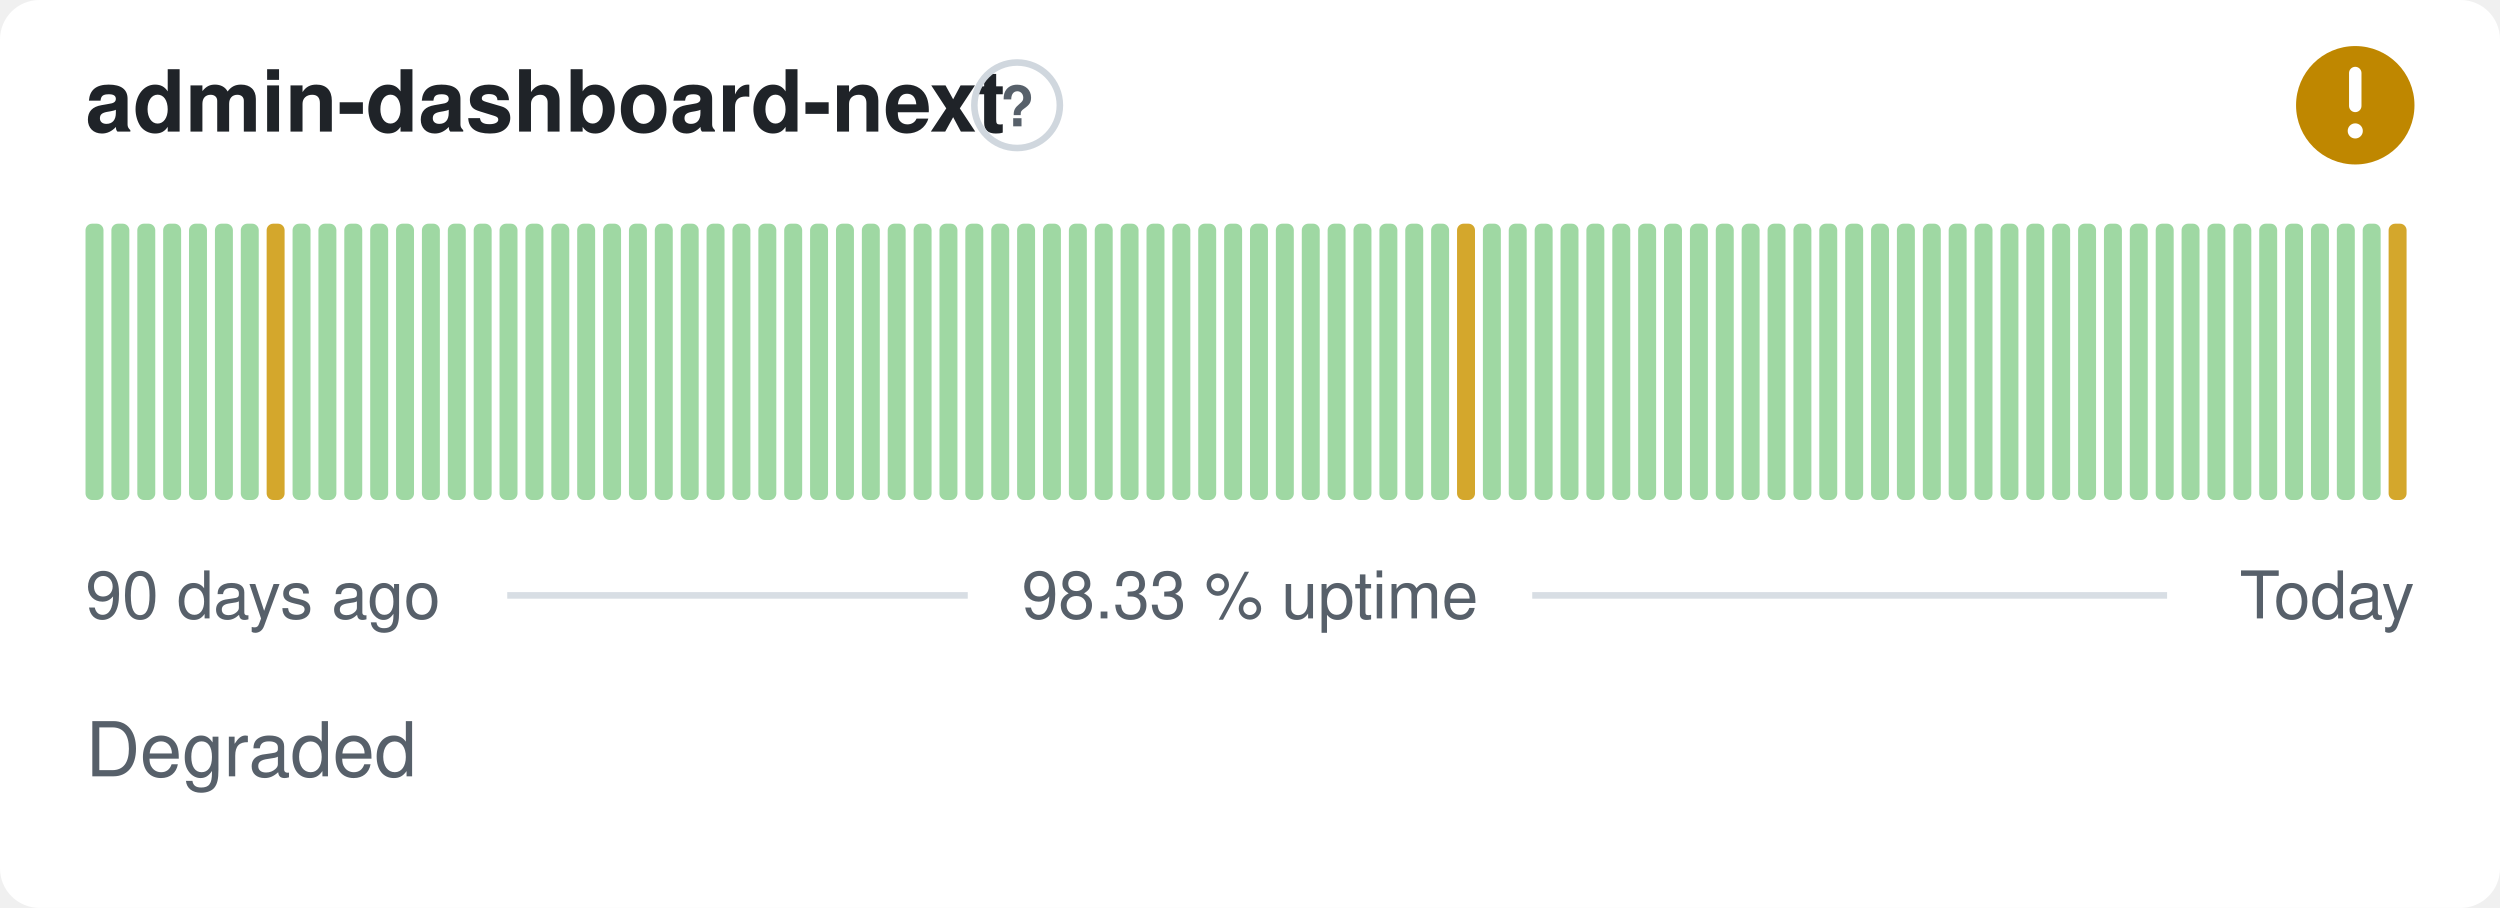
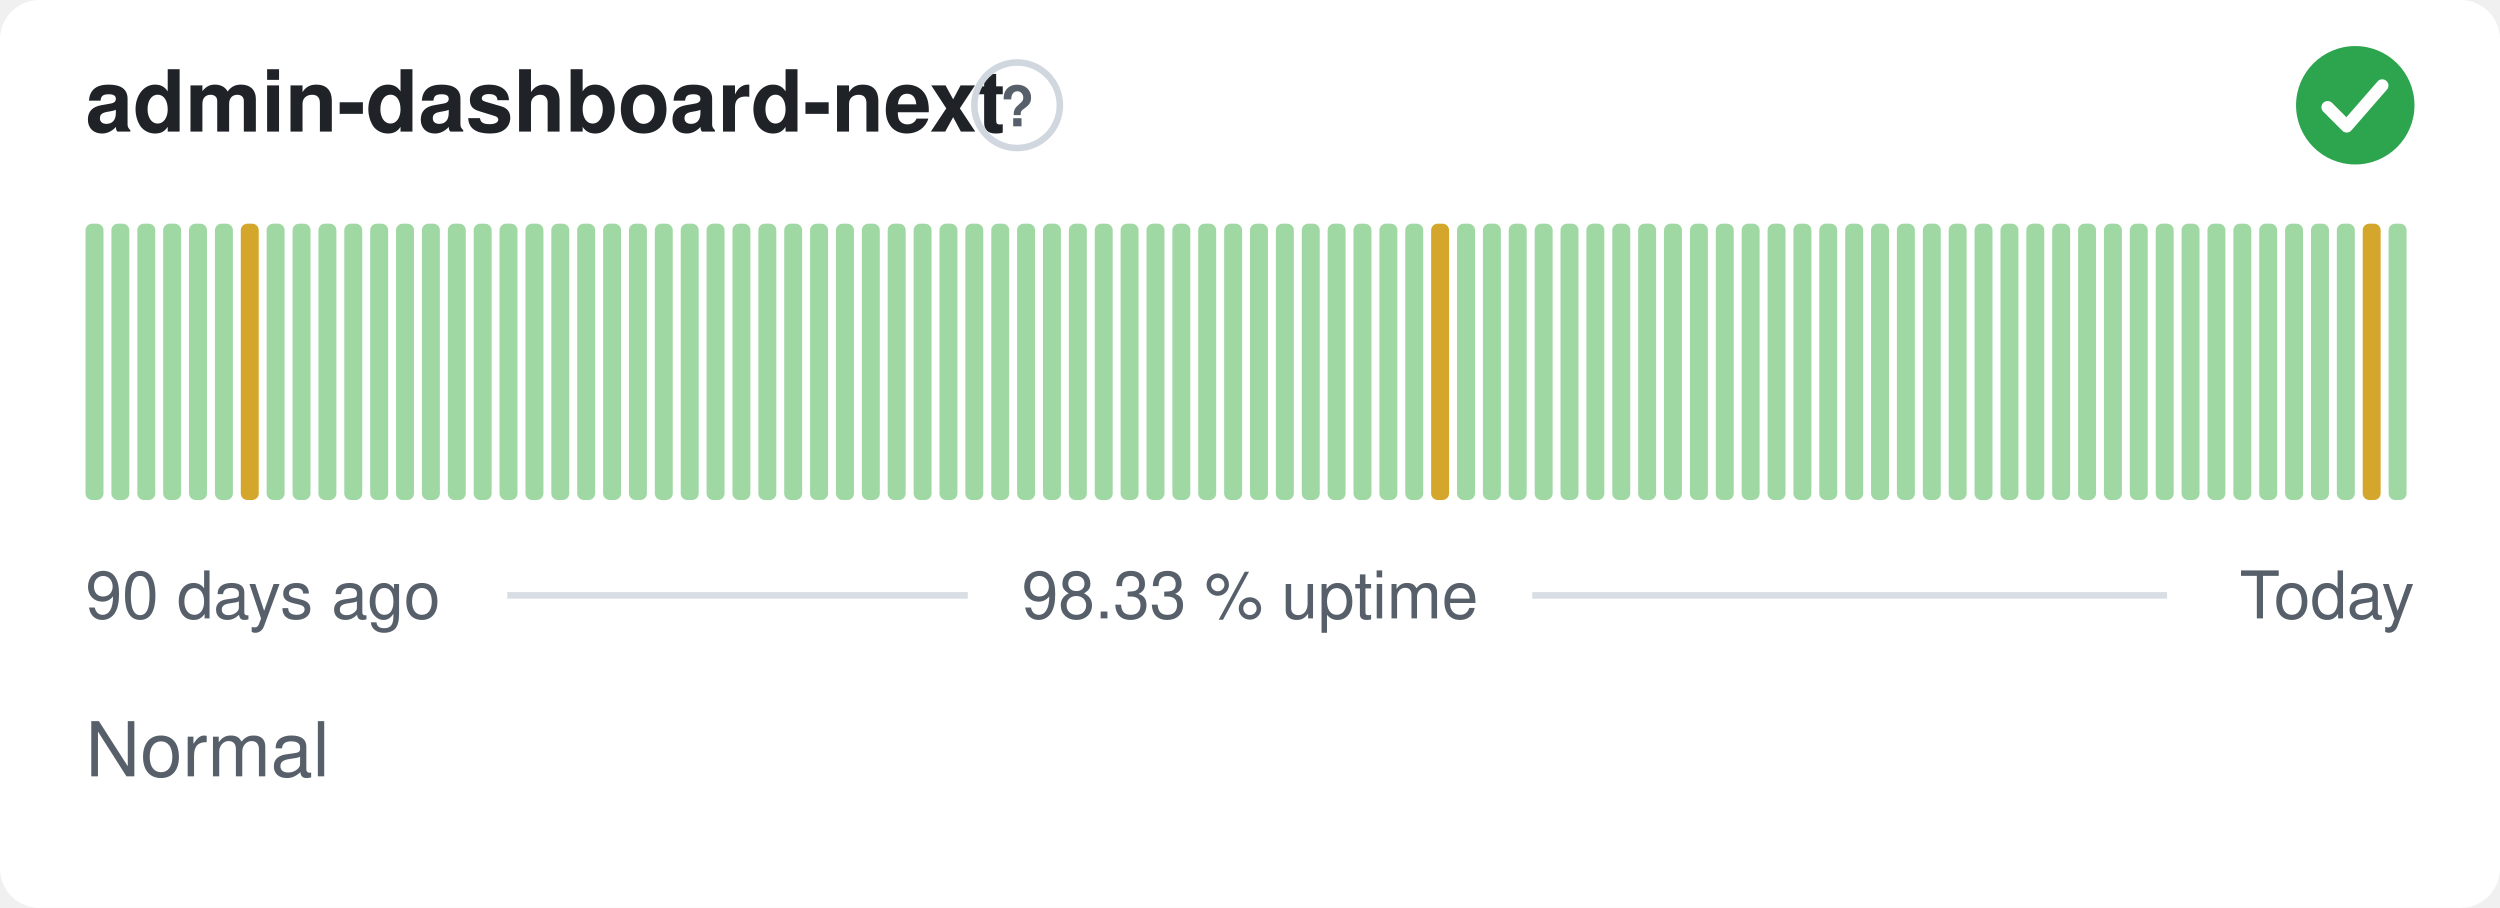
- <svg xmlns="http://www.w3.org/2000/svg" width="380" height="138" viewBox="0 0 380 138" role="img" aria-label="admin-dashboard-next: Degraded, 98.33 % uptime over the last 90 days" font-family="-apple-system,BlinkMacSystemFont,'Segoe UI',Helvetica,Arial,sans-serif">
+ <svg xmlns="http://www.w3.org/2000/svg" width="380" height="138" viewBox="0 0 380 138" role="img" aria-label="admin-dashboard-next: Normal, 98.33 % uptime over the last 90 days" font-family="-apple-system,BlinkMacSystemFont,'Segoe UI',Helvetica,Arial,sans-serif">
  <style>
    @media (prefers-color-scheme: dark) {
      .bg { fill: #0d1117 }
      .title { fill: #e6edf3 }
      .muted { fill: #8b949e }
      .hint { stroke: #30363d }
      .rule { stroke: #30363d }
      .nodata { fill: #21262d }
    }
  </style>
  <rect class="bg" width="380" height="138" rx="6" fill="#ffffff" />
  <text class="title" x="13" y="20" font-size="13" font-weight="600" fill="#1f2328">admin-dashboard-next</text>
  <circle class="hint" cx="154.6" cy="16" r="6.5" fill="none" stroke="#d0d7de" stroke-width="1" />
  <text class="muted" x="154.6" y="19.2" text-anchor="middle" font-size="8.5" font-weight="700" fill="#57606a">?</text>
-   <circle cx="358" cy="16" r="9" fill="#bf8700" />
-   <path d="M358 11.10v5.00" fill="none" stroke="#fff" stroke-width="1.89" stroke-linecap="round" stroke-linejoin="round" />
-   <circle cx="358" cy="19.90" r="1.15" fill="#fff" />
+   <circle cx="358" cy="16" r="9" fill="#2da44e" />
+   <path d="M353.80 16.30l2.90 2.90 5.40 -6.20" fill="none" stroke="#fff" stroke-width="1.89" stroke-linecap="round" stroke-linejoin="round" />
  <rect x="13.00" y="34.00" width="2.73" height="42.00" rx="1" fill="#9fd8a3" />
  <rect x="16.93" y="34.00" width="2.73" height="42.00" rx="1" fill="#9fd8a3" />
  <rect x="20.87" y="34.00" width="2.73" height="42.00" rx="1" fill="#9fd8a3" />
  <rect x="24.80" y="34.00" width="2.73" height="42.00" rx="1" fill="#9fd8a3" />
  <rect x="28.73" y="34.00" width="2.73" height="42.00" rx="1" fill="#9fd8a3" />
  <rect x="32.67" y="34.00" width="2.73" height="42.00" rx="1" fill="#9fd8a3" />
-   <rect x="36.60" y="34.00" width="2.73" height="42.00" rx="1" fill="#9fd8a3" />
-   <rect x="40.53" y="34.00" width="2.73" height="42.00" rx="1" fill="#d4a72c" />
+   <rect x="36.60" y="34.00" width="2.73" height="42.00" rx="1" fill="#d4a72c" />
+   <rect x="40.53" y="34.00" width="2.73" height="42.00" rx="1" fill="#9fd8a3" />
  <rect x="44.47" y="34.00" width="2.73" height="42.00" rx="1" fill="#9fd8a3" />
  <rect x="48.40" y="34.00" width="2.73" height="42.00" rx="1" fill="#9fd8a3" />
  <rect x="52.33" y="34.00" width="2.73" height="42.00" rx="1" fill="#9fd8a3" />
  <rect x="56.27" y="34.00" width="2.73" height="42.00" rx="1" fill="#9fd8a3" />
  <rect x="60.20" y="34.00" width="2.73" height="42.00" rx="1" fill="#9fd8a3" />
  <rect x="64.13" y="34.00" width="2.73" height="42.00" rx="1" fill="#9fd8a3" />
  <rect x="68.07" y="34.00" width="2.73" height="42.00" rx="1" fill="#9fd8a3" />
  <rect x="72.00" y="34.00" width="2.73" height="42.00" rx="1" fill="#9fd8a3" />
  <rect x="75.93" y="34.00" width="2.73" height="42.00" rx="1" fill="#9fd8a3" />
  <rect x="79.87" y="34.00" width="2.73" height="42.00" rx="1" fill="#9fd8a3" />
  <rect x="83.80" y="34.00" width="2.73" height="42.00" rx="1" fill="#9fd8a3" />
  <rect x="87.73" y="34.00" width="2.73" height="42.00" rx="1" fill="#9fd8a3" />
  <rect x="91.67" y="34.00" width="2.73" height="42.00" rx="1" fill="#9fd8a3" />
  <rect x="95.60" y="34.00" width="2.73" height="42.00" rx="1" fill="#9fd8a3" />
  <rect x="99.53" y="34.00" width="2.73" height="42.00" rx="1" fill="#9fd8a3" />
  <rect x="103.47" y="34.00" width="2.73" height="42.00" rx="1" fill="#9fd8a3" />
  <rect x="107.40" y="34.00" width="2.73" height="42.00" rx="1" fill="#9fd8a3" />
  <rect x="111.33" y="34.00" width="2.73" height="42.00" rx="1" fill="#9fd8a3" />
  <rect x="115.27" y="34.00" width="2.73" height="42.00" rx="1" fill="#9fd8a3" />
  <rect x="119.20" y="34.00" width="2.73" height="42.00" rx="1" fill="#9fd8a3" />
  <rect x="123.13" y="34.00" width="2.73" height="42.00" rx="1" fill="#9fd8a3" />
  <rect x="127.07" y="34.00" width="2.73" height="42.00" rx="1" fill="#9fd8a3" />
  <rect x="131.00" y="34.00" width="2.73" height="42.00" rx="1" fill="#9fd8a3" />
  <rect x="134.93" y="34.00" width="2.73" height="42.00" rx="1" fill="#9fd8a3" />
  <rect x="138.87" y="34.00" width="2.73" height="42.00" rx="1" fill="#9fd8a3" />
  <rect x="142.80" y="34.00" width="2.73" height="42.00" rx="1" fill="#9fd8a3" />
  <rect x="146.73" y="34.00" width="2.73" height="42.00" rx="1" fill="#9fd8a3" />
  <rect x="150.67" y="34.00" width="2.73" height="42.00" rx="1" fill="#9fd8a3" />
  <rect x="154.60" y="34.00" width="2.73" height="42.00" rx="1" fill="#9fd8a3" />
  <rect x="158.53" y="34.00" width="2.73" height="42.00" rx="1" fill="#9fd8a3" />
  <rect x="162.47" y="34.00" width="2.73" height="42.00" rx="1" fill="#9fd8a3" />
  <rect x="166.40" y="34.00" width="2.73" height="42.00" rx="1" fill="#9fd8a3" />
  <rect x="170.33" y="34.00" width="2.73" height="42.00" rx="1" fill="#9fd8a3" />
  <rect x="174.27" y="34.00" width="2.73" height="42.00" rx="1" fill="#9fd8a3" />
  <rect x="178.20" y="34.00" width="2.73" height="42.00" rx="1" fill="#9fd8a3" />
  <rect x="182.13" y="34.00" width="2.73" height="42.00" rx="1" fill="#9fd8a3" />
  <rect x="186.07" y="34.00" width="2.73" height="42.00" rx="1" fill="#9fd8a3" />
  <rect x="190.00" y="34.00" width="2.73" height="42.00" rx="1" fill="#9fd8a3" />
  <rect x="193.93" y="34.00" width="2.73" height="42.00" rx="1" fill="#9fd8a3" />
  <rect x="197.87" y="34.00" width="2.73" height="42.00" rx="1" fill="#9fd8a3" />
  <rect x="201.80" y="34.00" width="2.73" height="42.00" rx="1" fill="#9fd8a3" />
  <rect x="205.73" y="34.00" width="2.73" height="42.00" rx="1" fill="#9fd8a3" />
  <rect x="209.67" y="34.00" width="2.73" height="42.00" rx="1" fill="#9fd8a3" />
  <rect x="213.60" y="34.00" width="2.73" height="42.00" rx="1" fill="#9fd8a3" />
-   <rect x="217.53" y="34.00" width="2.73" height="42.00" rx="1" fill="#9fd8a3" />
-   <rect x="221.47" y="34.00" width="2.73" height="42.00" rx="1" fill="#d4a72c" />
+   <rect x="217.53" y="34.00" width="2.73" height="42.00" rx="1" fill="#d4a72c" />
+   <rect x="221.47" y="34.00" width="2.73" height="42.00" rx="1" fill="#9fd8a3" />
  <rect x="225.40" y="34.00" width="2.73" height="42.00" rx="1" fill="#9fd8a3" />
  <rect x="229.33" y="34.00" width="2.73" height="42.00" rx="1" fill="#9fd8a3" />
  <rect x="233.27" y="34.00" width="2.73" height="42.00" rx="1" fill="#9fd8a3" />
  <rect x="237.20" y="34.00" width="2.73" height="42.00" rx="1" fill="#9fd8a3" />
  <rect x="241.13" y="34.00" width="2.73" height="42.00" rx="1" fill="#9fd8a3" />
  <rect x="245.07" y="34.00" width="2.73" height="42.00" rx="1" fill="#9fd8a3" />
  <rect x="249.00" y="34.00" width="2.73" height="42.00" rx="1" fill="#9fd8a3" />
  <rect x="252.93" y="34.00" width="2.73" height="42.00" rx="1" fill="#9fd8a3" />
  <rect x="256.87" y="34.00" width="2.73" height="42.00" rx="1" fill="#9fd8a3" />
  <rect x="260.80" y="34.00" width="2.73" height="42.00" rx="1" fill="#9fd8a3" />
  <rect x="264.73" y="34.00" width="2.73" height="42.00" rx="1" fill="#9fd8a3" />
  <rect x="268.67" y="34.00" width="2.73" height="42.00" rx="1" fill="#9fd8a3" />
  <rect x="272.60" y="34.00" width="2.73" height="42.00" rx="1" fill="#9fd8a3" />
  <rect x="276.53" y="34.00" width="2.73" height="42.00" rx="1" fill="#9fd8a3" />
  <rect x="280.47" y="34.00" width="2.73" height="42.00" rx="1" fill="#9fd8a3" />
  <rect x="284.40" y="34.00" width="2.73" height="42.00" rx="1" fill="#9fd8a3" />
  <rect x="288.33" y="34.00" width="2.73" height="42.00" rx="1" fill="#9fd8a3" />
  <rect x="292.27" y="34.00" width="2.73" height="42.00" rx="1" fill="#9fd8a3" />
  <rect x="296.20" y="34.00" width="2.73" height="42.00" rx="1" fill="#9fd8a3" />
  <rect x="300.13" y="34.00" width="2.73" height="42.00" rx="1" fill="#9fd8a3" />
  <rect x="304.07" y="34.00" width="2.73" height="42.00" rx="1" fill="#9fd8a3" />
  <rect x="308.00" y="34.00" width="2.73" height="42.00" rx="1" fill="#9fd8a3" />
  <rect x="311.93" y="34.00" width="2.73" height="42.00" rx="1" fill="#9fd8a3" />
  <rect x="315.87" y="34.00" width="2.73" height="42.00" rx="1" fill="#9fd8a3" />
  <rect x="319.80" y="34.00" width="2.73" height="42.00" rx="1" fill="#9fd8a3" />
  <rect x="323.73" y="34.00" width="2.73" height="42.00" rx="1" fill="#9fd8a3" />
  <rect x="327.67" y="34.00" width="2.73" height="42.00" rx="1" fill="#9fd8a3" />
  <rect x="331.60" y="34.00" width="2.73" height="42.00" rx="1" fill="#9fd8a3" />
  <rect x="335.53" y="34.00" width="2.73" height="42.00" rx="1" fill="#9fd8a3" />
  <rect x="339.47" y="34.00" width="2.73" height="42.00" rx="1" fill="#9fd8a3" />
  <rect x="343.40" y="34.00" width="2.73" height="42.00" rx="1" fill="#9fd8a3" />
  <rect x="347.33" y="34.00" width="2.73" height="42.00" rx="1" fill="#9fd8a3" />
  <rect x="351.27" y="34.00" width="2.73" height="42.00" rx="1" fill="#9fd8a3" />
  <rect x="355.20" y="34.00" width="2.73" height="42.00" rx="1" fill="#9fd8a3" />
-   <rect x="359.13" y="34.00" width="2.73" height="42.00" rx="1" fill="#9fd8a3" />
-   <rect x="363.07" y="34.00" width="2.73" height="42.00" rx="1" fill="#d4a72c" />
+   <rect x="359.13" y="34.00" width="2.73" height="42.00" rx="1" fill="#d4a72c" />
+   <rect x="363.07" y="34.00" width="2.73" height="42.00" rx="1" fill="#9fd8a3" />
  <text class="muted" x="13" y="94" font-size="10" fill="#57606a">90 days ago</text>
  <text class="muted" x="190" y="94" text-anchor="middle" font-size="10" fill="#57606a">98.33 % uptime</text>
  <text class="muted" x="367" y="94" text-anchor="end" font-size="10" fill="#57606a">Today</text>
  <line class="rule" x1="77.1" y1="90.5" x2="147.1" y2="90.5" stroke="#d8dee4" stroke-width="1" />
  <line class="rule" x1="232.9" y1="90.5" x2="329.4" y2="90.5" stroke="#d8dee4" stroke-width="1" />
-   <text class="muted" x="13" y="118" font-size="11.5" fill="#57606a">Degraded</text>
+   <text class="muted" x="13" y="118" font-size="11.5" fill="#57606a">Normal</text>
</svg>
